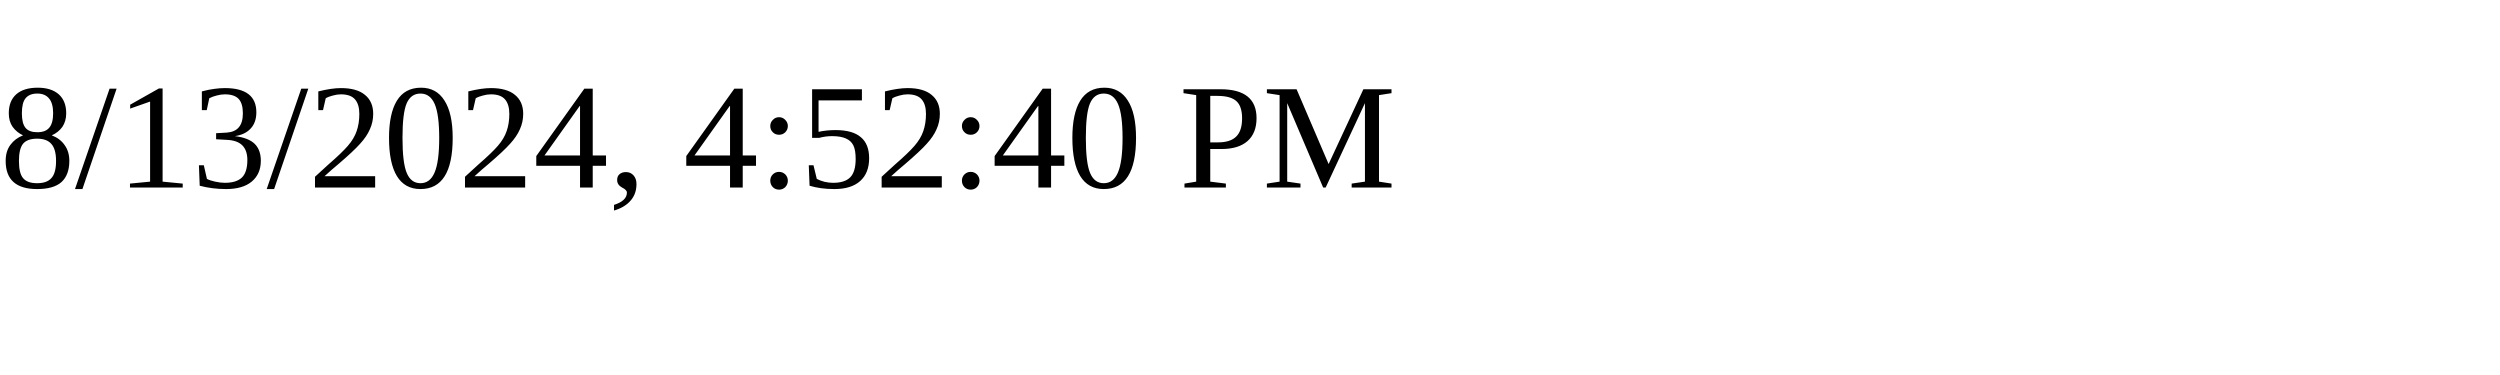
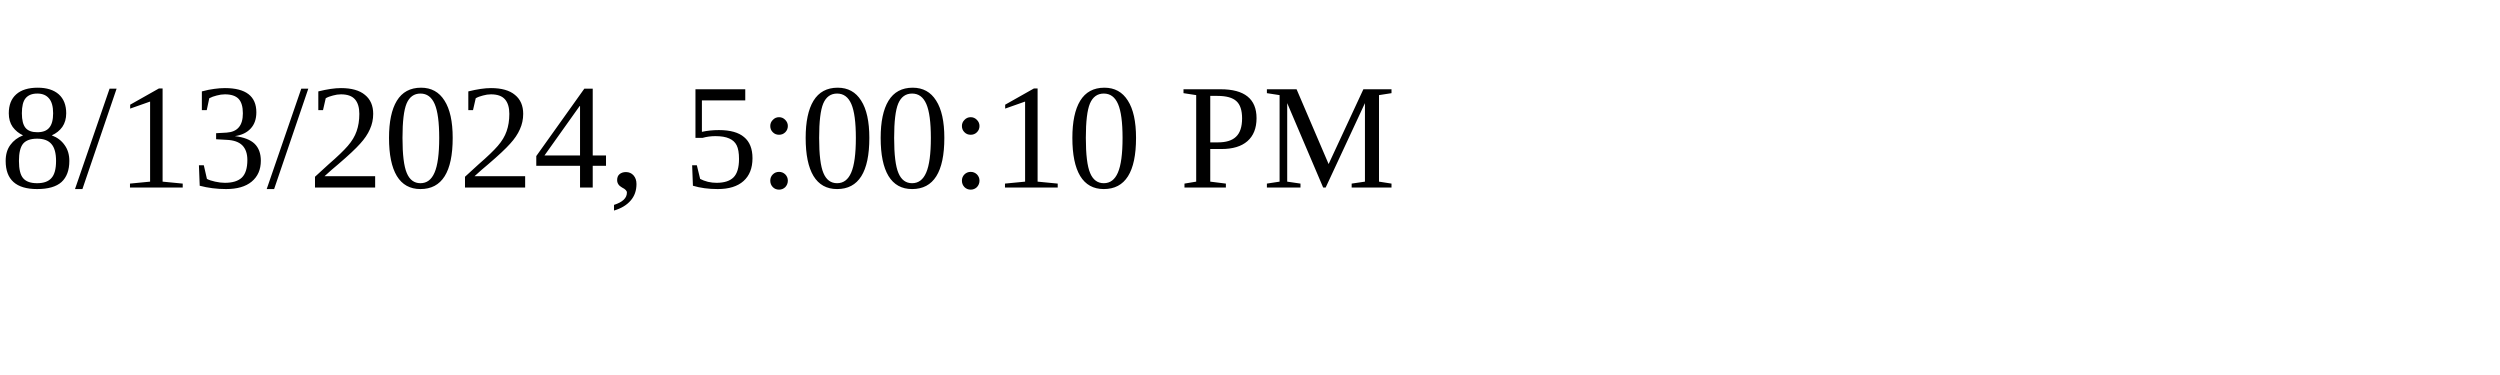
<svg xmlns="http://www.w3.org/2000/svg" height="30" width="200">
-   <text x="0" y="15">8/13/2024, 4:52:40 PM</text>
+   <text x="0" y="15">8/13/2024, 5:00:10 PM</text>
</svg>
